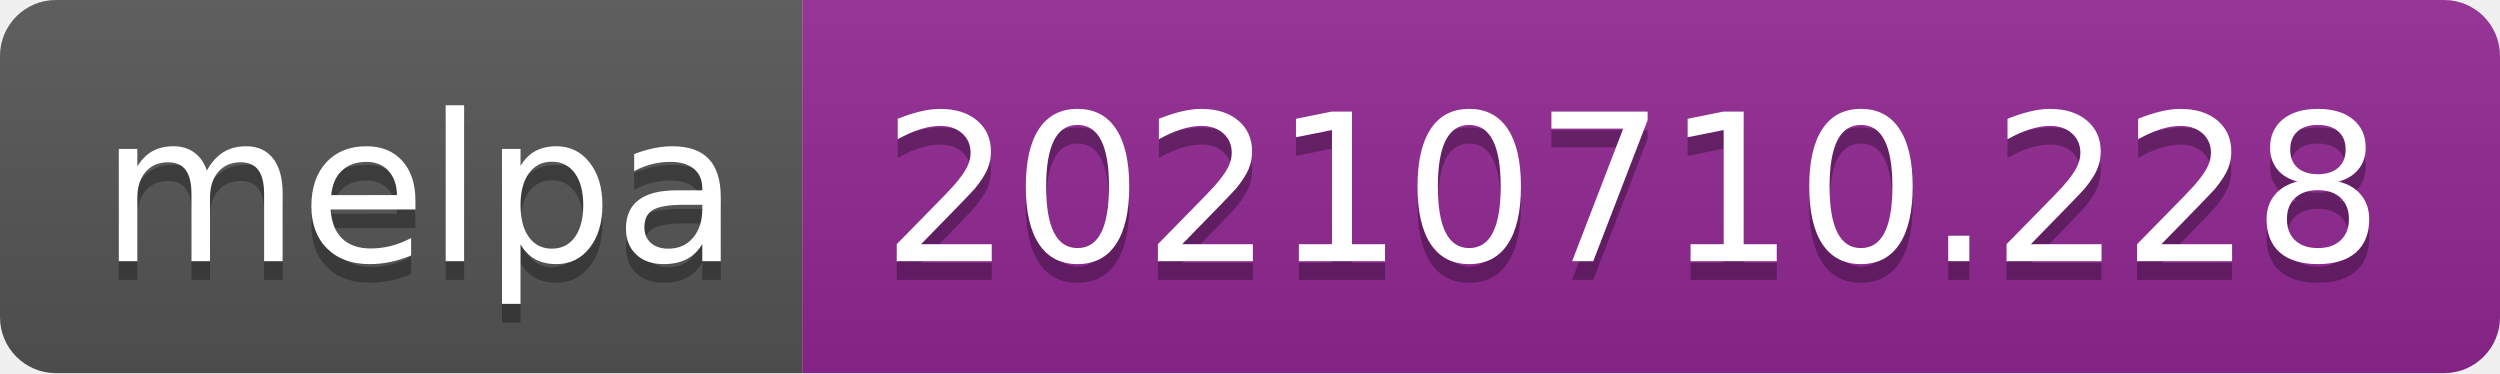
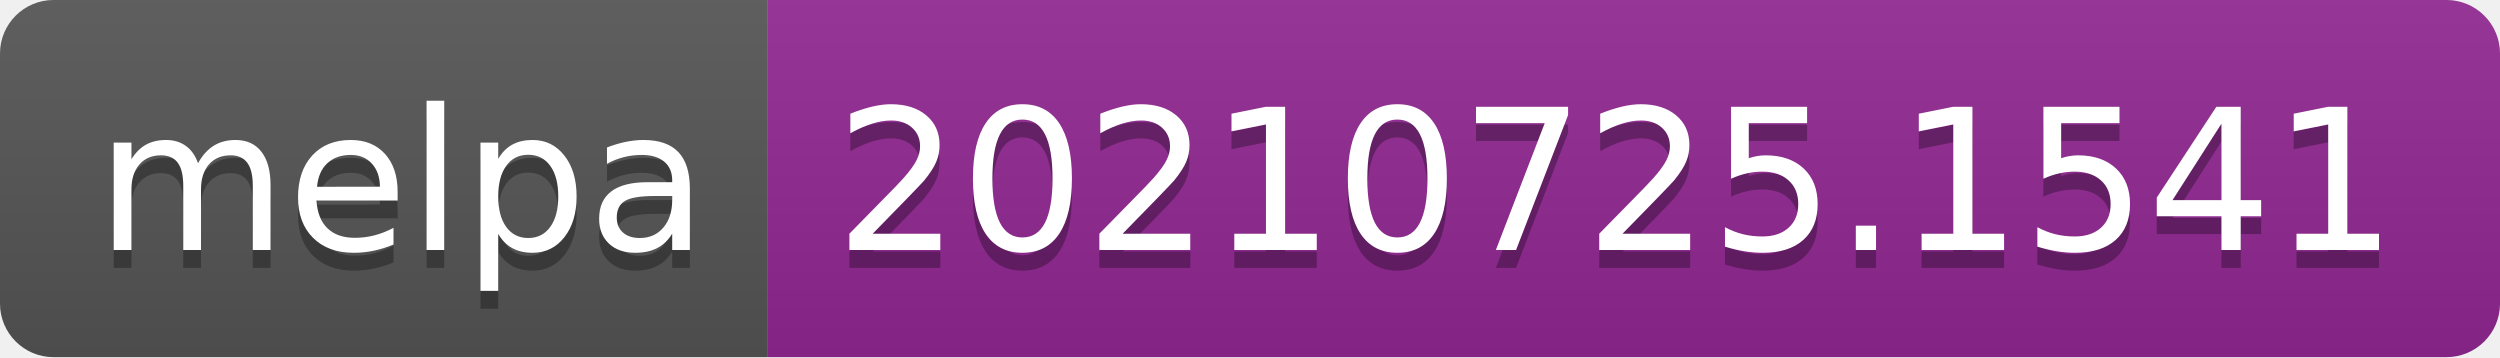
- <svg xmlns="http://www.w3.org/2000/svg" width="134" height="20" role="img" aria-label="melpa: 20210710.228">
+ <svg xmlns="http://www.w3.org/2000/svg" width="140" height="20" role="img" aria-label="melpa: 20210725.1541">
  <linearGradient id="s" x2="0" y2="100%">
    <stop offset="0" stop-color="#bbb" stop-opacity=".1" />
    <stop offset="1" stop-opacity=".1" />
  </linearGradient>
  <clipPath id="r">
-     <rect width="134" height="20" rx="3" fill="#fff" />
+     <rect width="140" height="20" rx="3" fill="#fff" />
  </clipPath>
  <g clip-path="url(#r)">
    <rect width="43" height="20" fill="#555" />
-     <rect x="43" width="91" height="20" fill="#922793" />
-     <rect width="134" height="20" fill="url(#s)" />
+     <rect x="43" width="97" height="20" fill="#922793" />
+     <rect width="140" height="20" fill="url(#s)" />
  </g>
  <g fill="#fff" text-anchor="middle" font-family="Verdana,Geneva,DejaVu Sans,sans-serif" text-rendering="geometricPrecision" font-size="110">
    <text aria-hidden="true" x="225" y="150" fill="#010101" fill-opacity=".3" transform="scale(.1)" textLength="330">melpa</text>
    <text x="225" y="140" transform="scale(.1)" fill="#fff" textLength="330">melpa</text>
-     <text aria-hidden="true" x="875" y="150" fill="#010101" fill-opacity=".3" transform="scale(.1)" textLength="810">20210710.228</text>
-     <text x="875" y="140" transform="scale(.1)" fill="#fff" textLength="810">20210710.228</text>
+     <text aria-hidden="true" x="905" y="150" fill="#010101" fill-opacity=".3" transform="scale(.1)" textLength="870">20210725.1541</text>
+     <text x="905" y="140" transform="scale(.1)" fill="#fff" textLength="870">20210725.1541</text>
  </g>
</svg>
